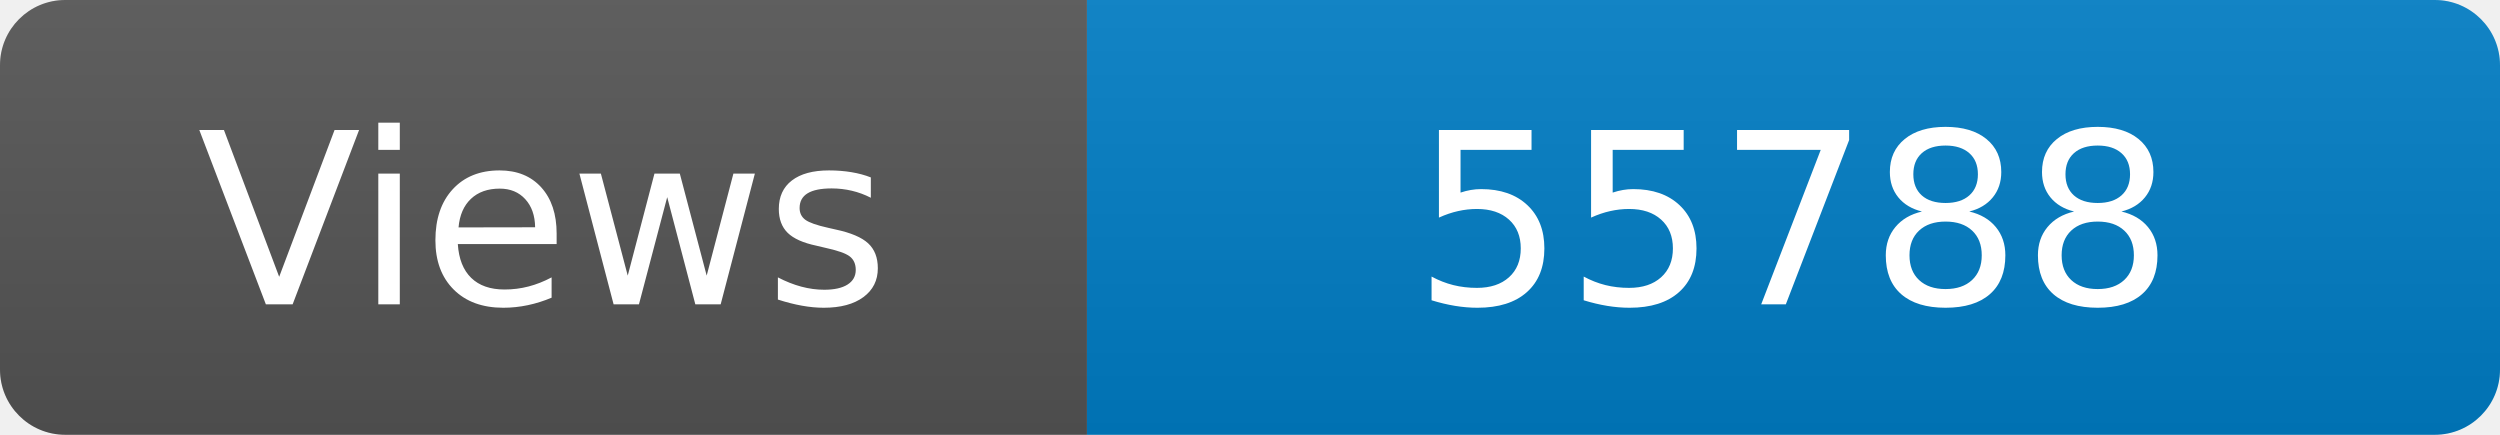
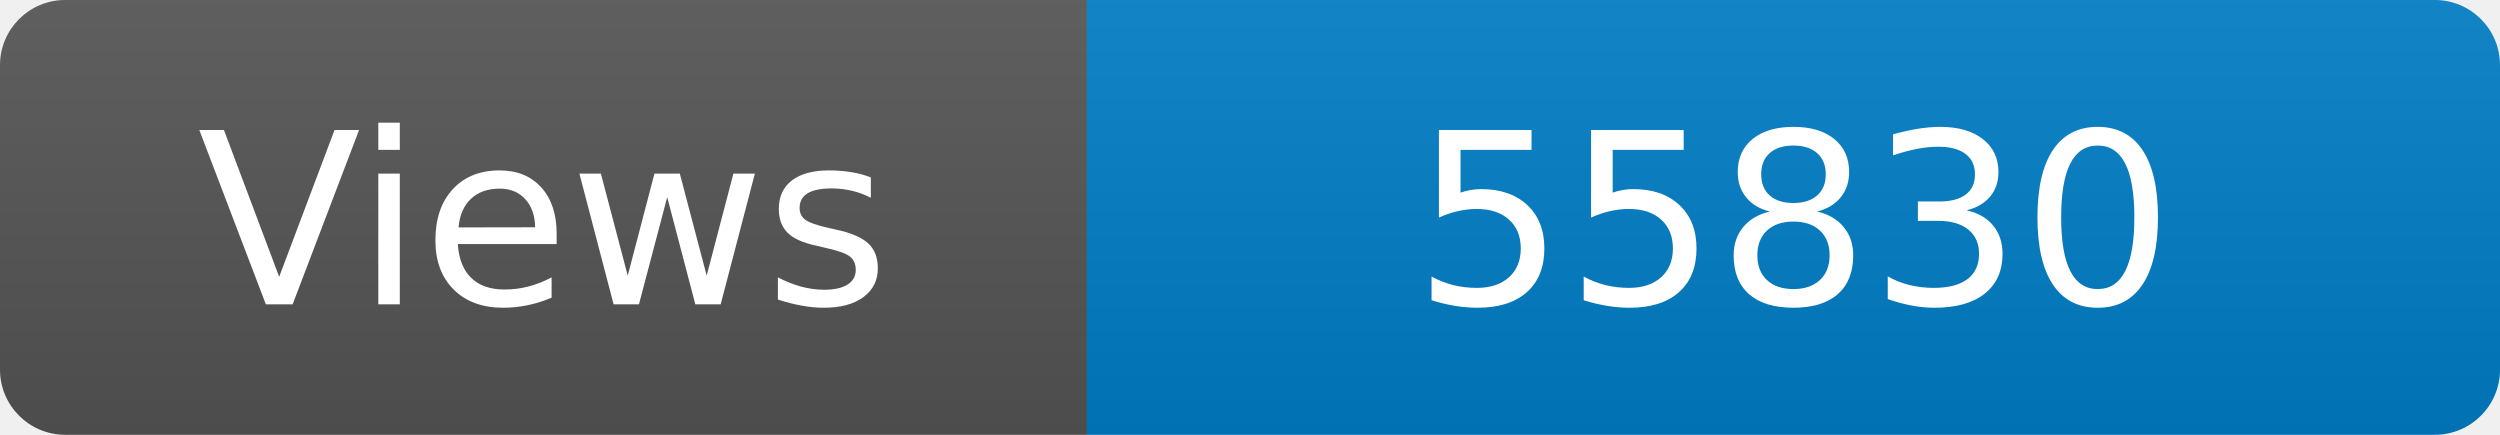
<svg xmlns="http://www.w3.org/2000/svg" width="115" height="20" role="img" aria-label="Maintained?: yes">
  <linearGradient id="s" x2="0" y2="100%">
    <stop offset="0" stop-color="#bbb" stop-opacity=".1" />
    <stop offset="1" stop-opacity=".1" />
  </linearGradient>
  <clipPath id="r">
    <rect width="115" height="20" rx="3" fill="#fff" />
  </clipPath>
  <g clip-path="url(#r)">
    <rect width="50" height="20" fill="#555" />
    <rect x="50" width="160" height="20" fill="#007ec6" />
    <rect width="115" height="20" fill="url(#s)" />
  </g>
  <g fill="#fff" text-anchor="middle" font-family="Verdana,Geneva,DejaVu Sans,sans-serif" font-size="110">
    <text x="250" y="140" transform="scale(.1)" fill="#fff">Views</text>
-     <text x="825" y="140" transform="scale(.1)" fill="#fff">55788</text>
+     <text x="825" y="140" transform="scale(.1)" fill="#fff">55830</text>
  </g>
</svg>
